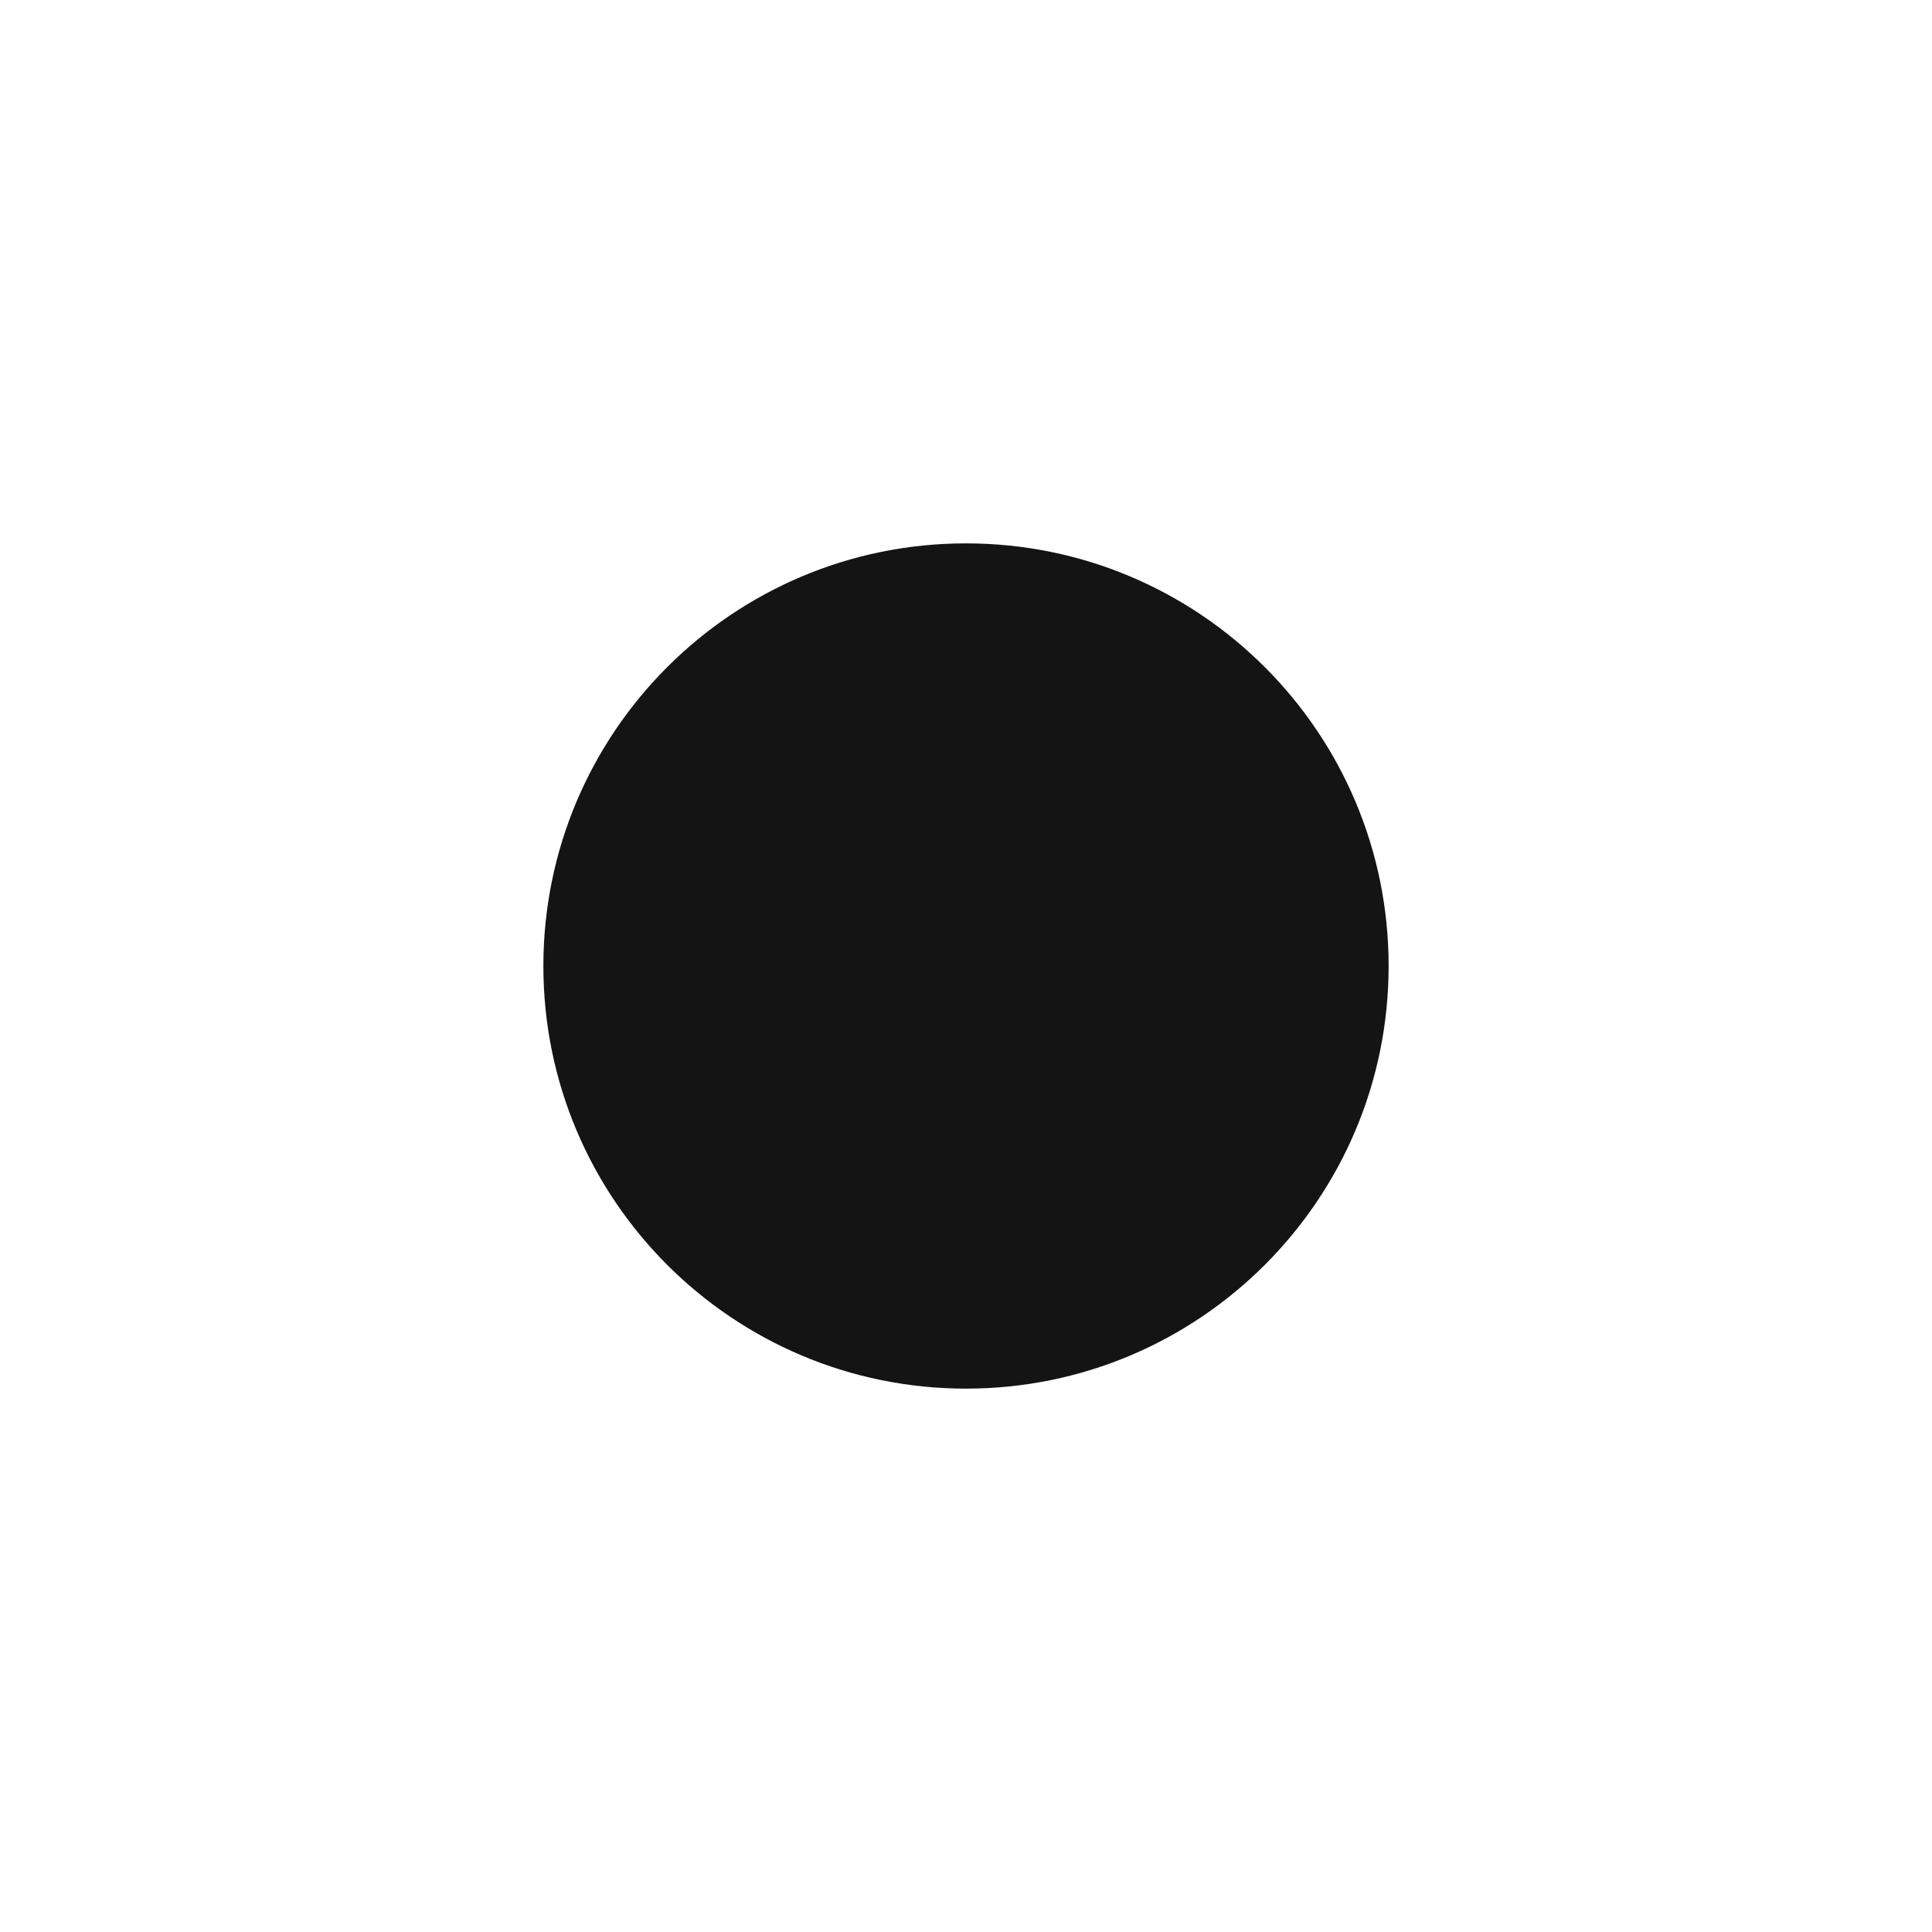
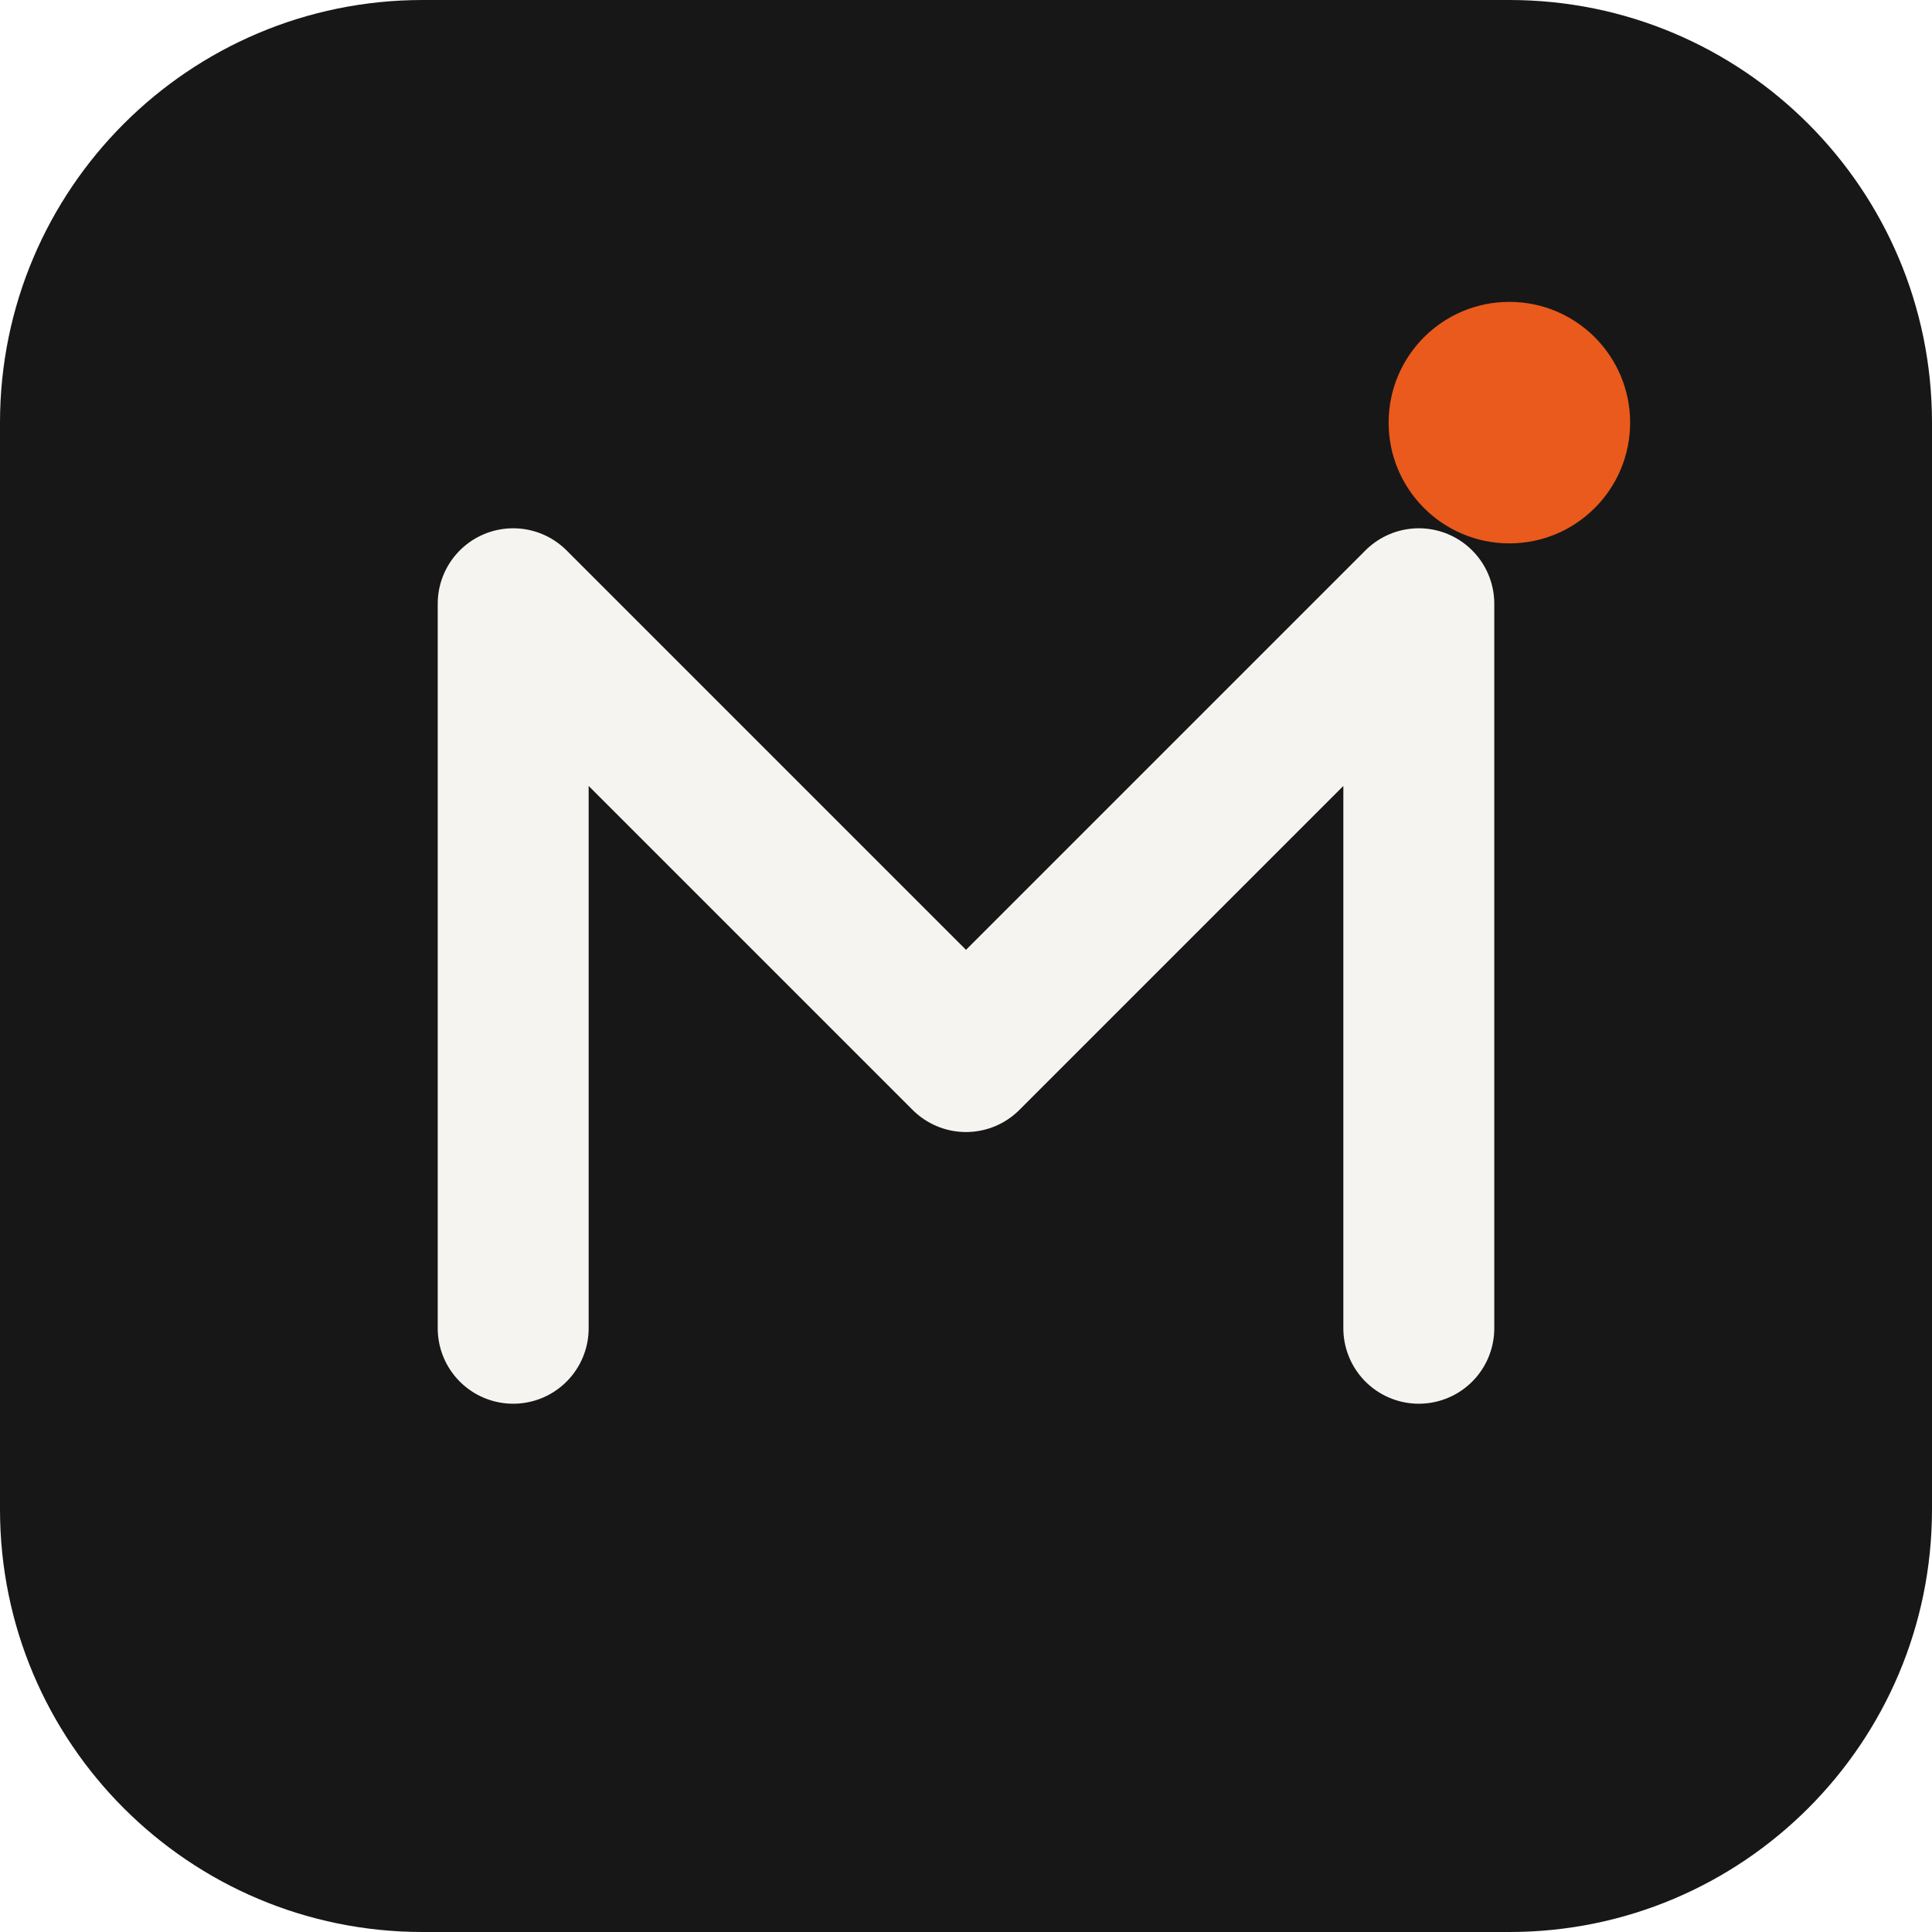
<svg xmlns="http://www.w3.org/2000/svg" viewBox="0 0 64 64">
-   <style>circle{fill:#141414}@media (prefers-color-scheme:dark){circle{fill:#ecebe6}}</style>
-   <circle cx="32" cy="32" r="14" />
+   <rect width="64" height="64" rx="14" fill="#171717" />
+   <path d="M17 44V20l15 15 15-15v24" fill="none" stroke="#f5f4f0" stroke-width="5" stroke-linecap="round" stroke-linejoin="round" />
+   <circle cx="50" cy="14" r="4" fill="#ea5a1c" />
</svg>
